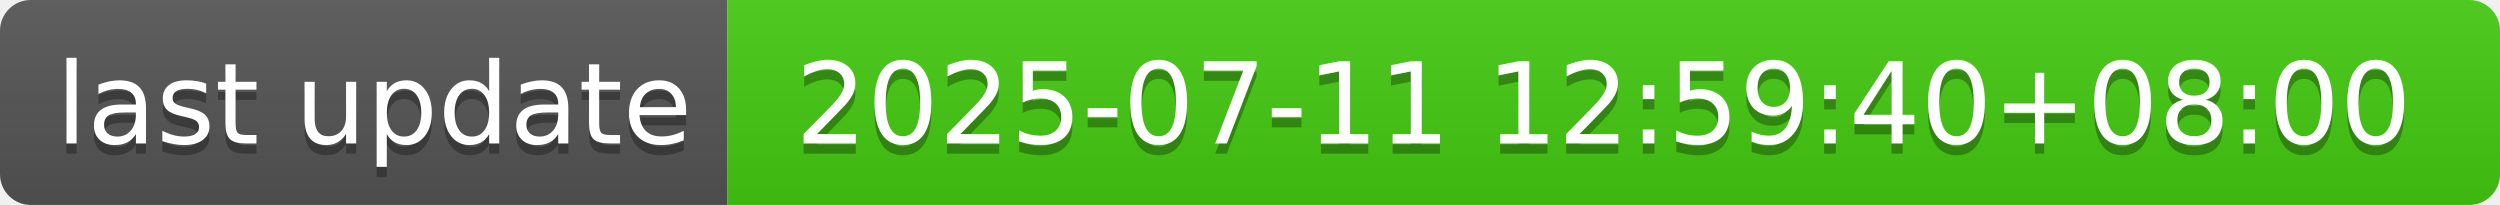
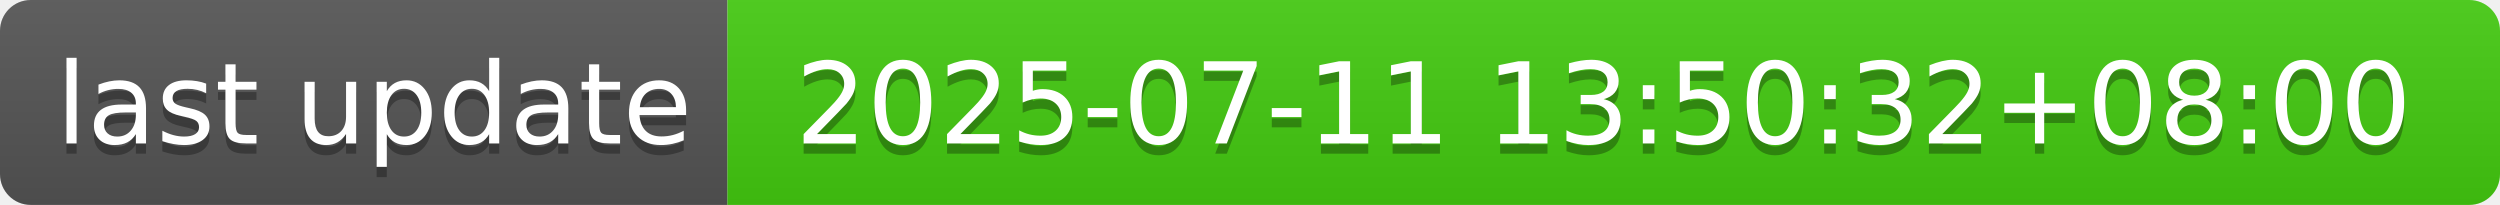
- <svg xmlns="http://www.w3.org/2000/svg" width="244" height="20" role="img" aria-label="last update: 2025-07-11 12:59:40+08:00">
+ <svg xmlns="http://www.w3.org/2000/svg" width="244" height="20" role="img" aria-label="last update: 2025-07-11 13:50:32+08:00">
  <linearGradient id="s" x2="0" y2="100%">
    <stop offset="0" stop-color="#bbb" stop-opacity=".1" />
    <stop offset="1" stop-opacity=".1" />
  </linearGradient>
  <clipPath id="r">
    <rect width="244" height="20" rx="3" fill="#fff" />
  </clipPath>
  <g clip-path="url(#r)">
    <rect width="71" height="20" fill="#555" />
    <rect x="71" width="173" height="20" fill="#4c1" />
    <rect width="244" height="20" fill="url(#s)" />
  </g>
  <g fill="#fff" text-anchor="middle" font-family="Verdana,Geneva,DejaVu Sans,sans-serif" text-rendering="geometricPrecision" font-size="110">
    <text aria-hidden="true" x="365" y="150" fill="#010101" fill-opacity=".3" transform="scale(.1)" textLength="610">last update</text>
    <text x="365" y="140" transform="scale(.1)" fill="#fff" textLength="610">last update</text>
-     <text aria-hidden="true" x="1565" y="150" fill="#010101" fill-opacity=".3" transform="scale(.1)" textLength="1630">2025-07-11 12:59:40+08:00</text>
-     <text x="1565" y="140" transform="scale(.1)" fill="#fff" textLength="1630">2025-07-11 12:59:40+08:00</text>
+     <text aria-hidden="true" x="1565" y="150" fill="#010101" fill-opacity=".3" transform="scale(.1)" textLength="1630">2025-07-11 13:50:32+08:00</text>
+     <text x="1565" y="140" transform="scale(.1)" fill="#fff" textLength="1630">2025-07-11 13:50:32+08:00</text>
  </g>
</svg>
